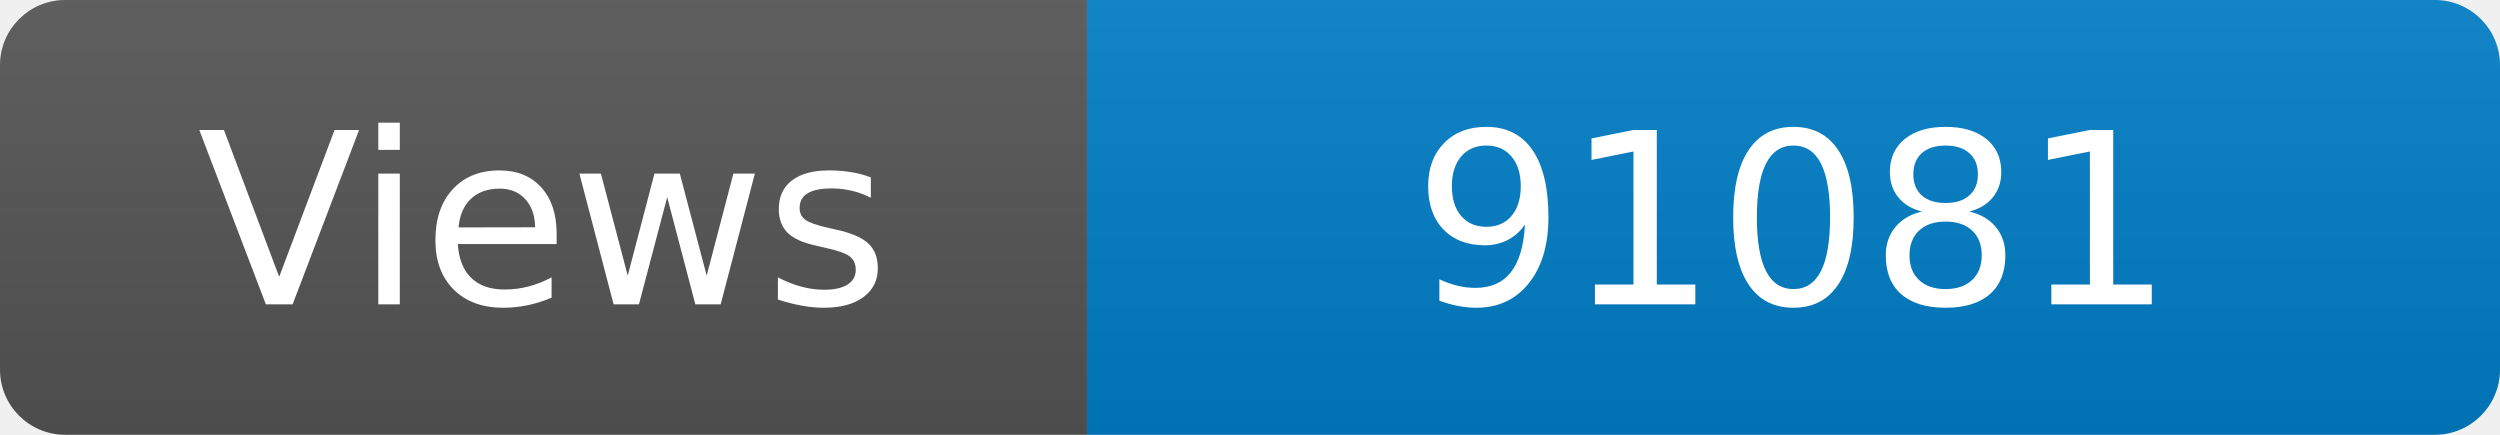
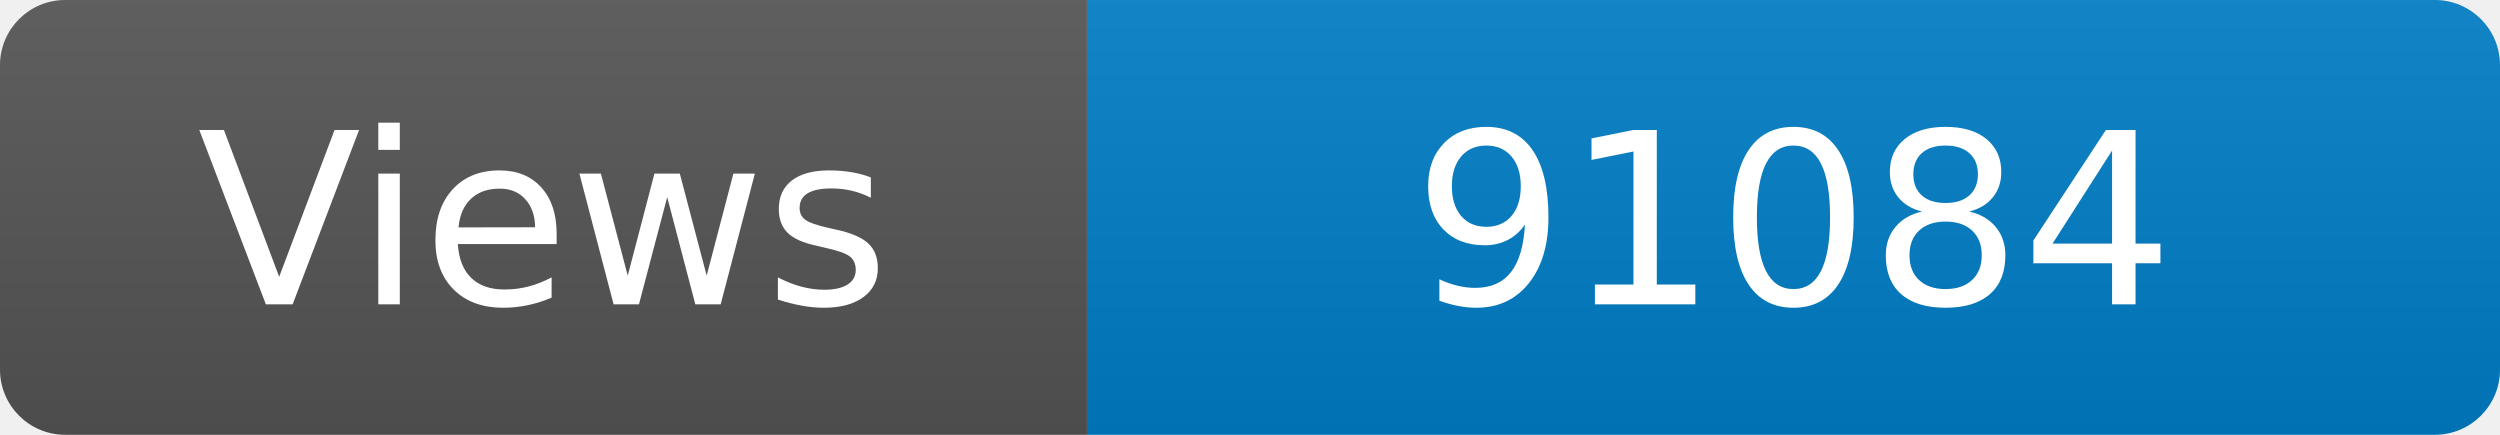
<svg xmlns="http://www.w3.org/2000/svg" width="115" height="20" role="img" aria-label="Maintained?: yes">
  <linearGradient id="s" x2="0" y2="100%">
    <stop offset="0" stop-color="#bbb" stop-opacity=".1" />
    <stop offset="1" stop-opacity=".1" />
  </linearGradient>
  <clipPath id="r">
    <rect width="115" height="20" rx="3" fill="#fff" />
  </clipPath>
  <g clip-path="url(#r)">
    <rect width="50" height="20" fill="#555" />
    <rect x="50" width="160" height="20" fill="#007ec6" />
    <rect width="115" height="20" fill="url(#s)" />
  </g>
  <g fill="#fff" text-anchor="middle" font-family="Verdana,Geneva,DejaVu Sans,sans-serif" font-size="110">
    <text x="250" y="140" transform="scale(.1)" fill="#fff">Views</text>
-     <text x="825" y="140" transform="scale(.1)" fill="#fff">91081</text>
+     <text x="825" y="140" transform="scale(.1)" fill="#fff">91084</text>
  </g>
</svg>
